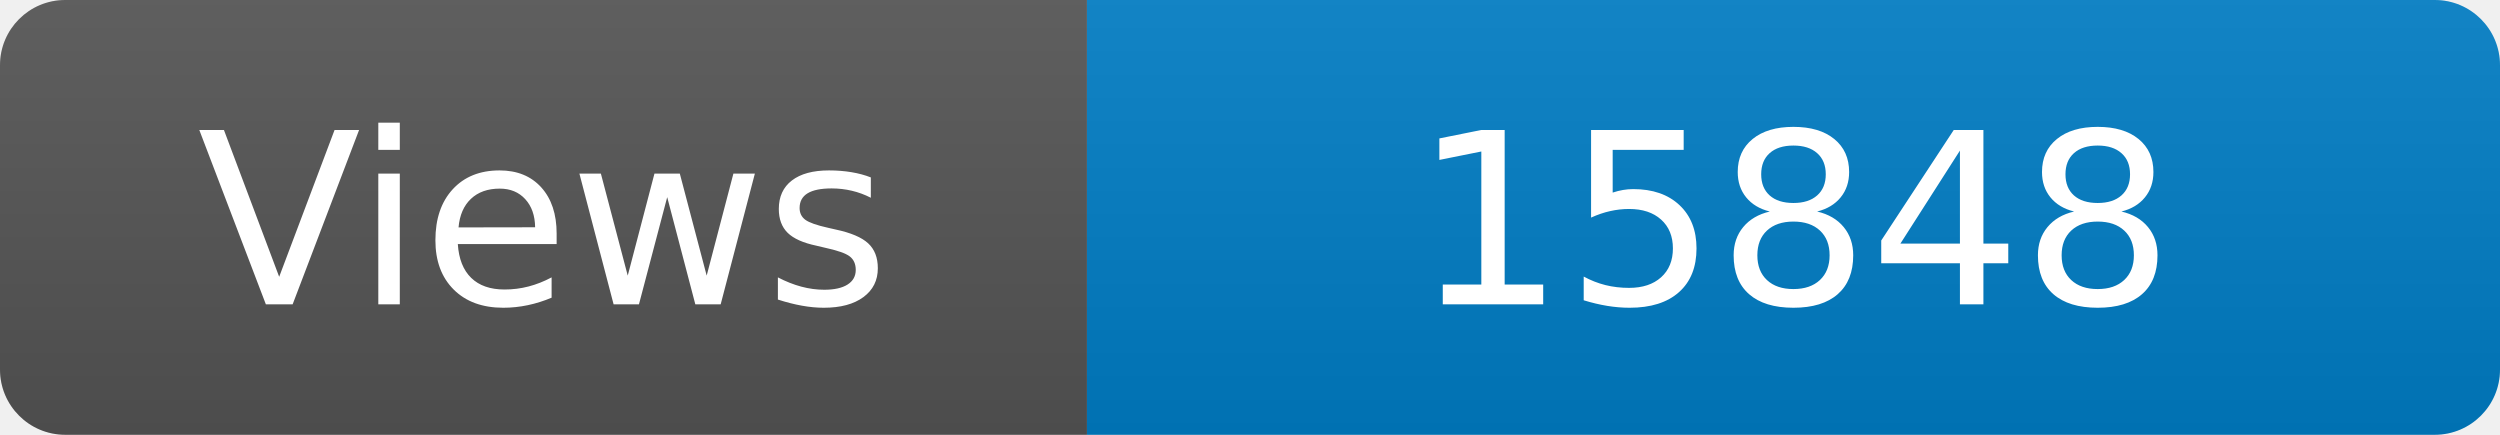
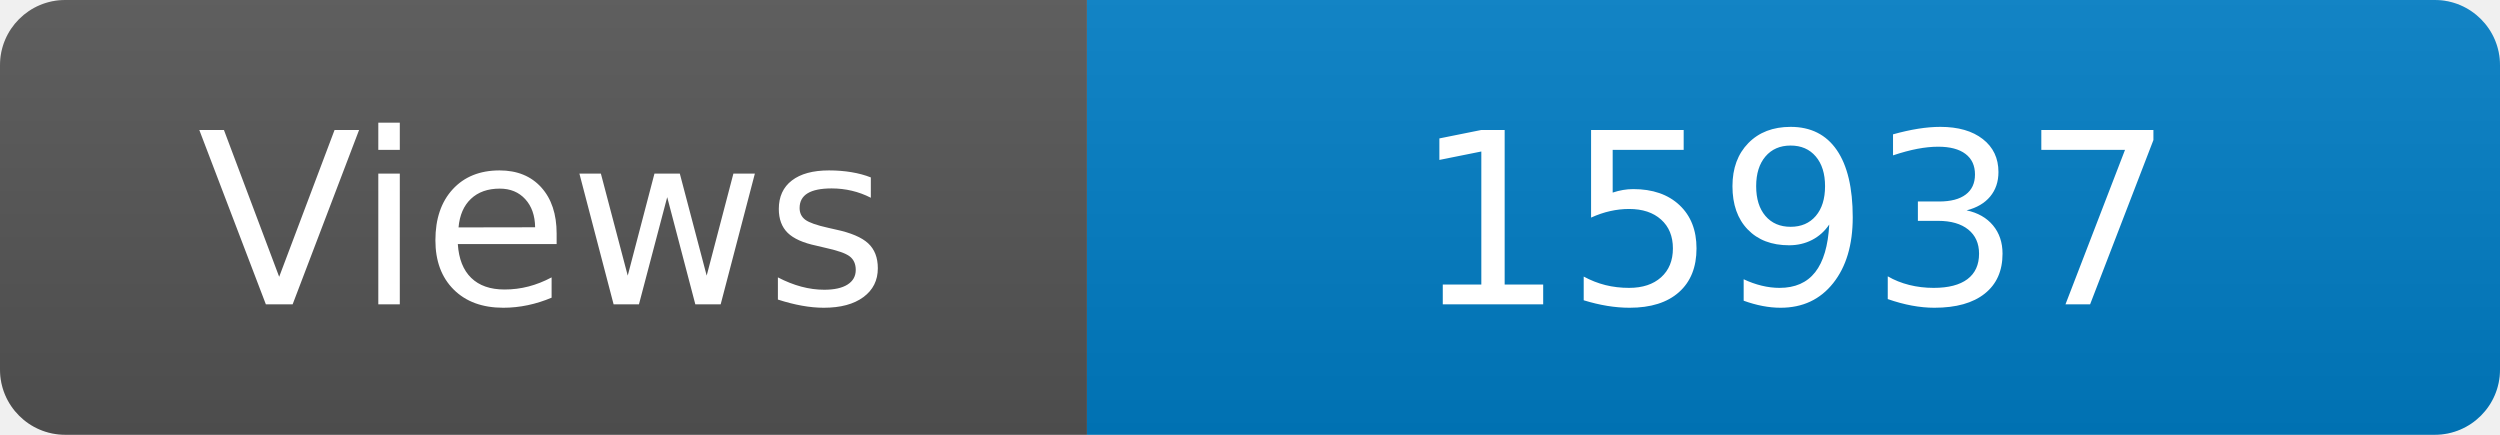
<svg xmlns="http://www.w3.org/2000/svg" width="115" height="20" role="img" aria-label="Maintained?: yes">
  <linearGradient id="s" x2="0" y2="100%">
    <stop offset="0" stop-color="#bbb" stop-opacity=".1" />
    <stop offset="1" stop-opacity=".1" />
  </linearGradient>
  <clipPath id="r">
    <rect width="115" height="20" rx="3" fill="#fff" />
  </clipPath>
  <g clip-path="url(#r)">
    <rect width="50" height="20" fill="#555" />
    <rect x="50" width="160" height="20" fill="#007ec6" />
    <rect width="115" height="20" fill="url(#s)" />
  </g>
  <g fill="#fff" text-anchor="middle" font-family="Verdana,Geneva,DejaVu Sans,sans-serif" font-size="110">
    <text x="250" y="140" transform="scale(.1)" fill="#fff">Views</text>
-     <text x="825" y="140" transform="scale(.1)" fill="#fff">15848</text>
+     <text x="825" y="140" transform="scale(.1)" fill="#fff">15937</text>
  </g>
</svg>
